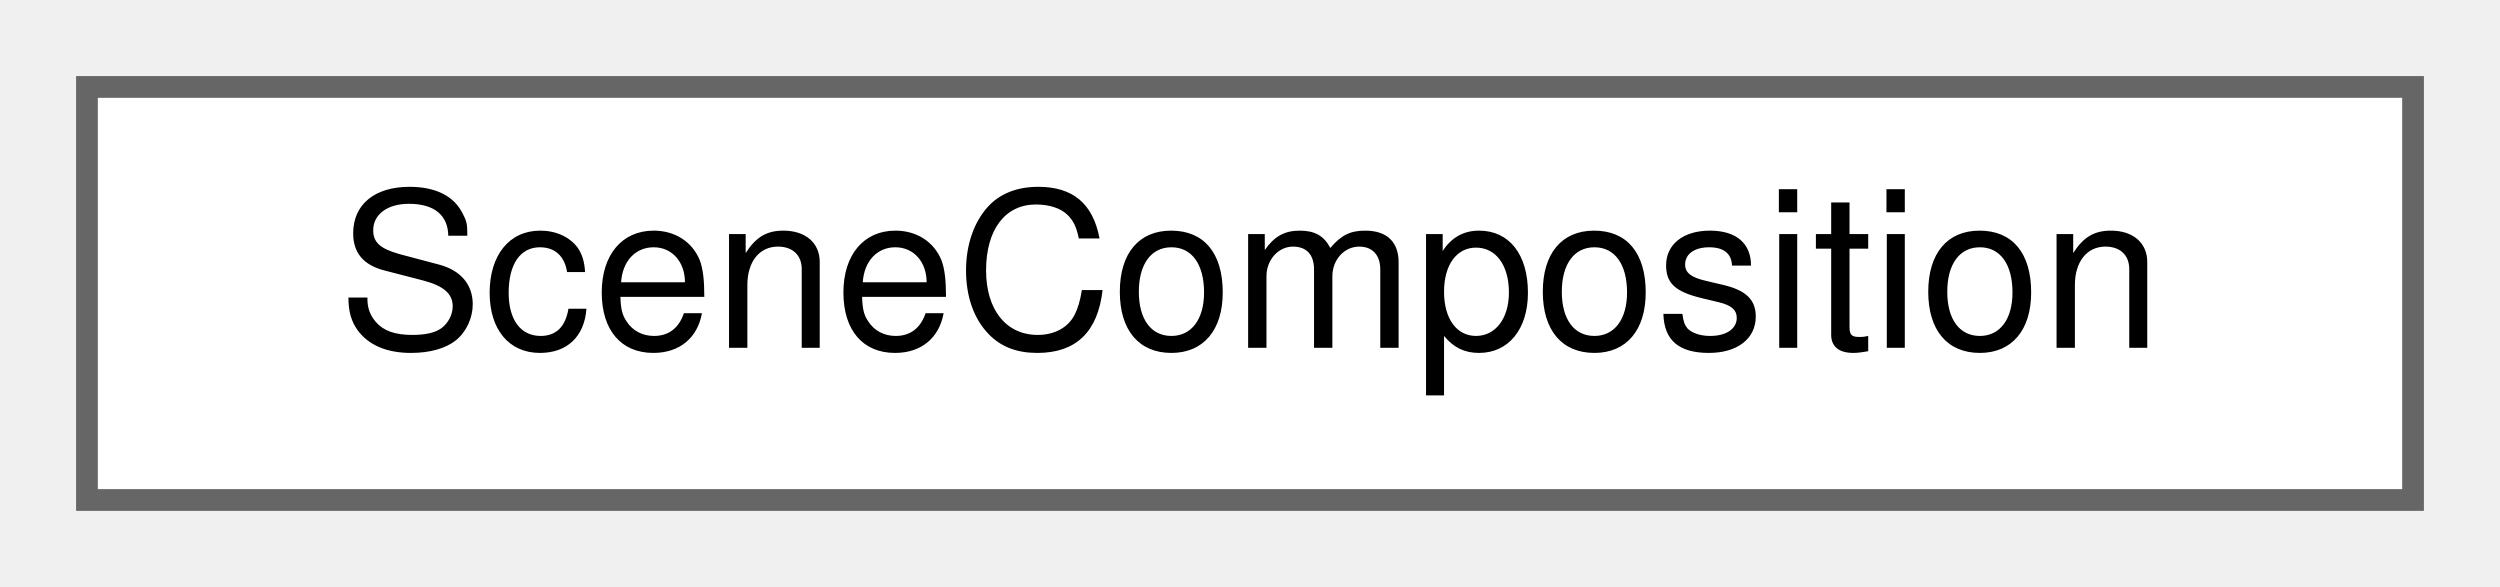
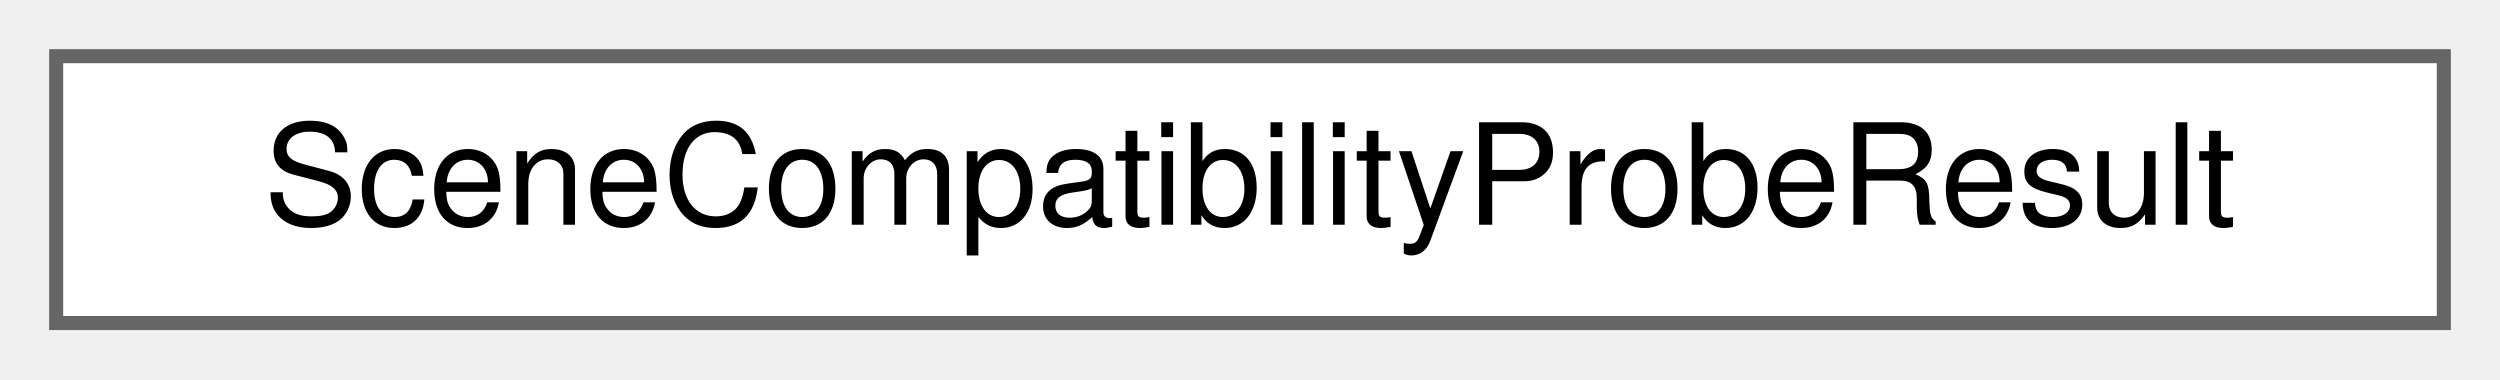
- <svg xmlns="http://www.w3.org/2000/svg" xmlns:xlink="http://www.w3.org/1999/xlink" width="115pt" height="27pt" viewBox="0.00 0.00 115.00 27.00">
+ <svg xmlns="http://www.w3.org/2000/svg" xmlns:xlink="http://www.w3.org/1999/xlink" width="178pt" height="27pt" viewBox="0.00 0.00 178.00 27.00">
  <g id="graph0" class="graph" transform="scale(1 1) rotate(0) translate(4 23)">
    <g id="Node000000" class="node">
      <g id="a_Node000000">
-         <a xlink:href="struct_scene_composition.html" target="_top" xlink:title="A composition: the train units that run together as one train.">
-           <polygon fill="white" stroke="#666666" points="107,-19 0,-19 0,0 107,0 107,-19" />
-           <text text-anchor="middle" x="53.5" y="-7" font-family="Helvetica,sans-Serif" font-size="10.00">SceneComposition</text>
+         <a xlink:href="struct_scene_compatibility_probe_result.html" target="_top" xlink:title="The version of a scene and what it means for opening it.">
+           <polygon fill="white" stroke="#666666" points="170,-19 0,-19 0,0 170,0 170,-19" />
+           <text text-anchor="middle" x="85" y="-7" font-family="Helvetica,sans-Serif" font-size="10.00">SceneCompatibilityProbeResult</text>
        </a>
      </g>
    </g>
  </g>
</svg>
